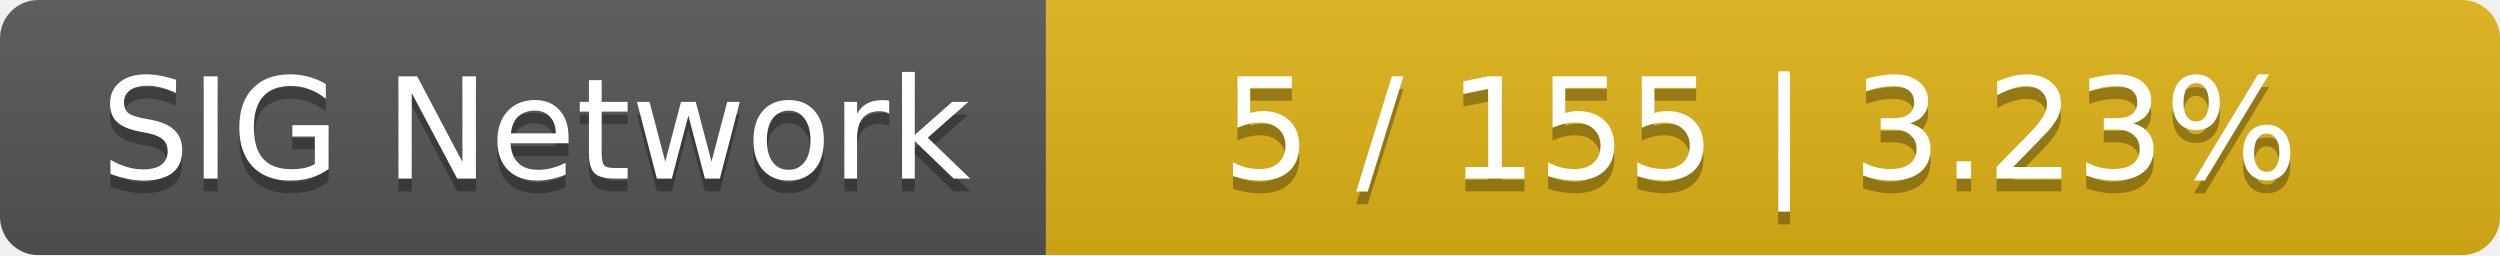
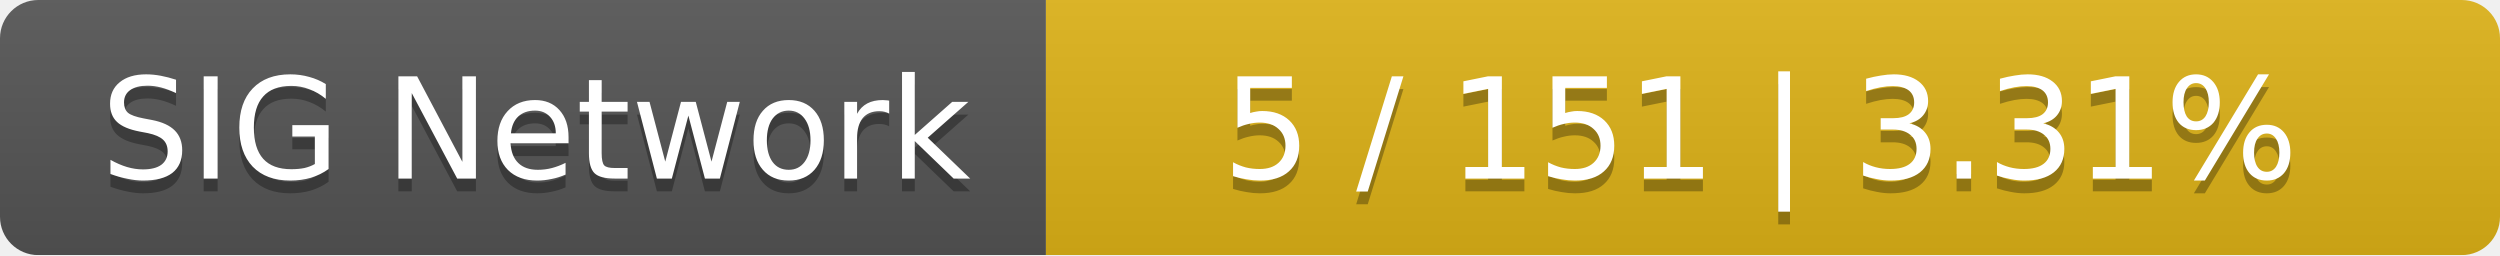
<svg xmlns="http://www.w3.org/2000/svg" width="196" height="20">
  <linearGradient id="smooth" x2="0" y2="100%">
    <stop offset="0" stop-color="#bbb" stop-opacity=".1" />
    <stop offset="1" stop-opacity=".1" />
  </linearGradient>
  <mask id="round">
    <rect width="196" height="20" rx="3" fill="#fff" />
  </mask>
  <g mask="url(#round)">
    <rect width="82" height="20" fill="#555" />
    <rect x="82" width="114" height="20" fill="#dfb317" />
    <rect width="196" height="20" fill="url(#smooth)" />
  </g>
  <g fill="#fff" text-anchor="middle" font-family="DejaVu Sans,Verdana,Geneva,sans-serif" font-size="11">
    <text x="42" y="15" fill="#010101" fill-opacity=".3">SIG Network</text>
    <text x="42" y="14">SIG Network</text>
-     <text x="138" y="15" fill="#010101" fill-opacity=".3">5 / 155    |    3.23%</text>
-     <text x="138" y="14">5 / 155    |    3.23%</text>
+     <text x="138" y="15" fill="#010101" fill-opacity=".3">5 / 151    |    3.31%</text>
+     <text x="138" y="14">5 / 151    |    3.31%</text>
  </g>
</svg>
